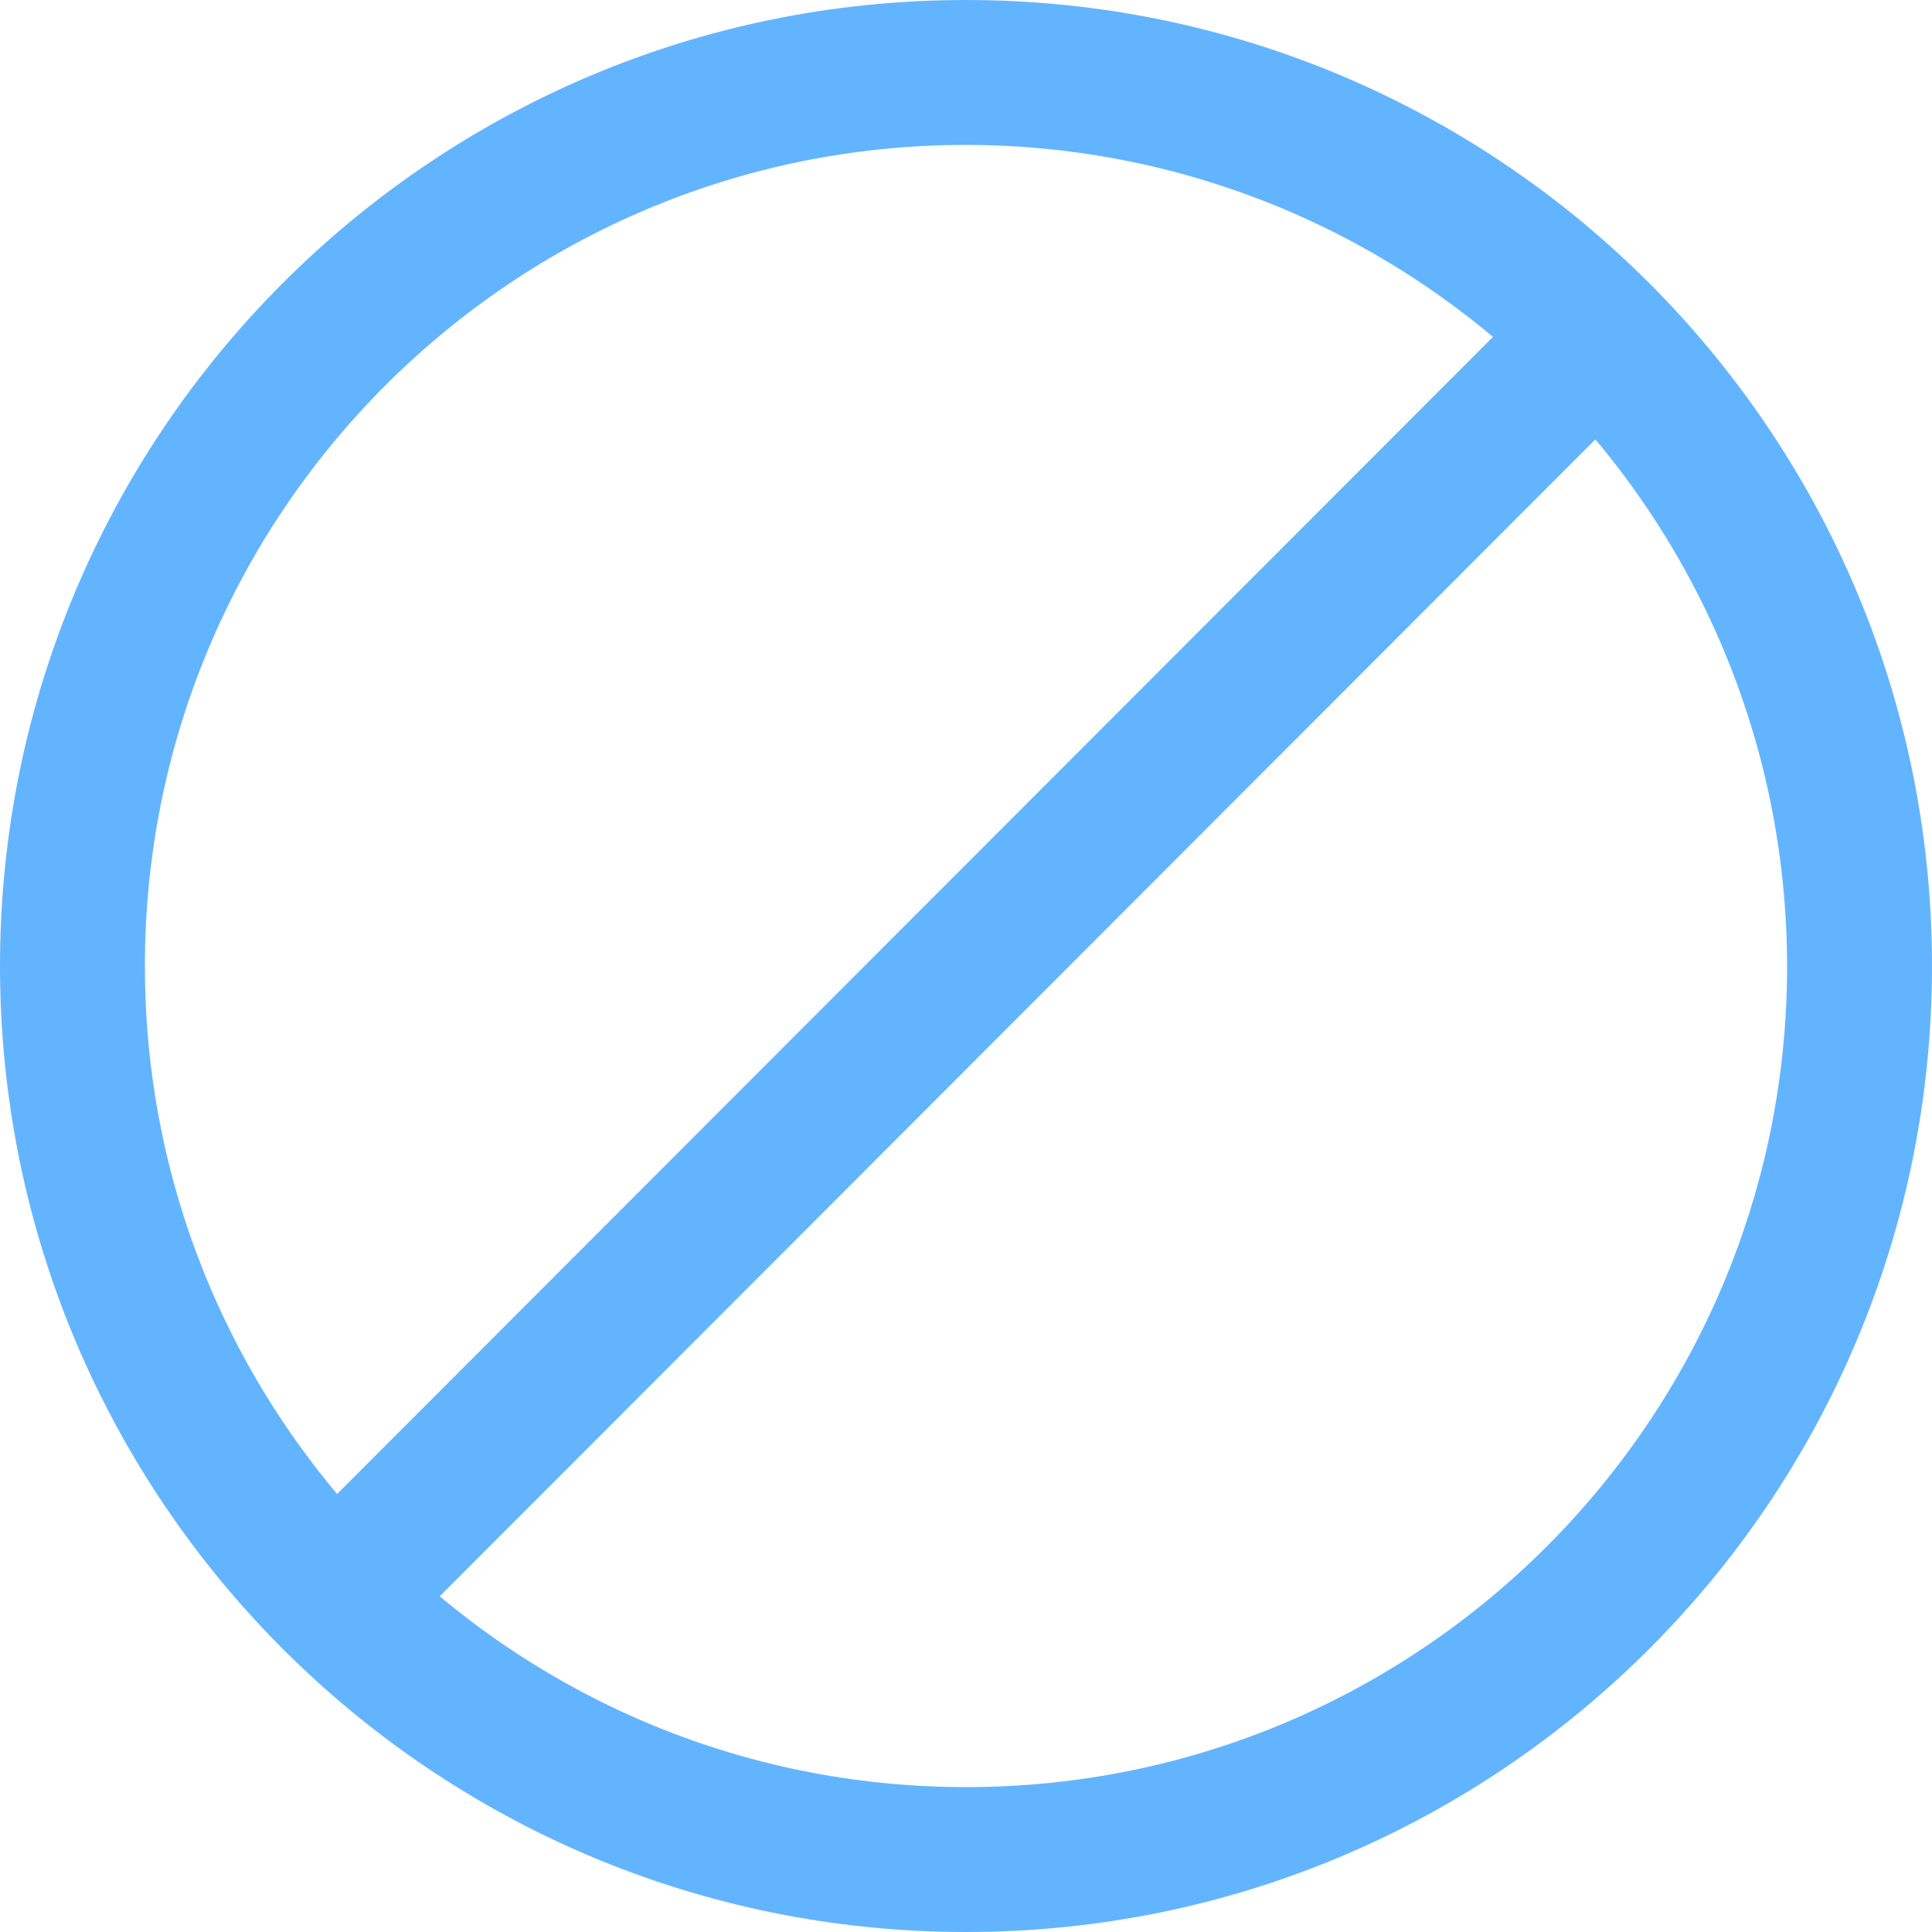
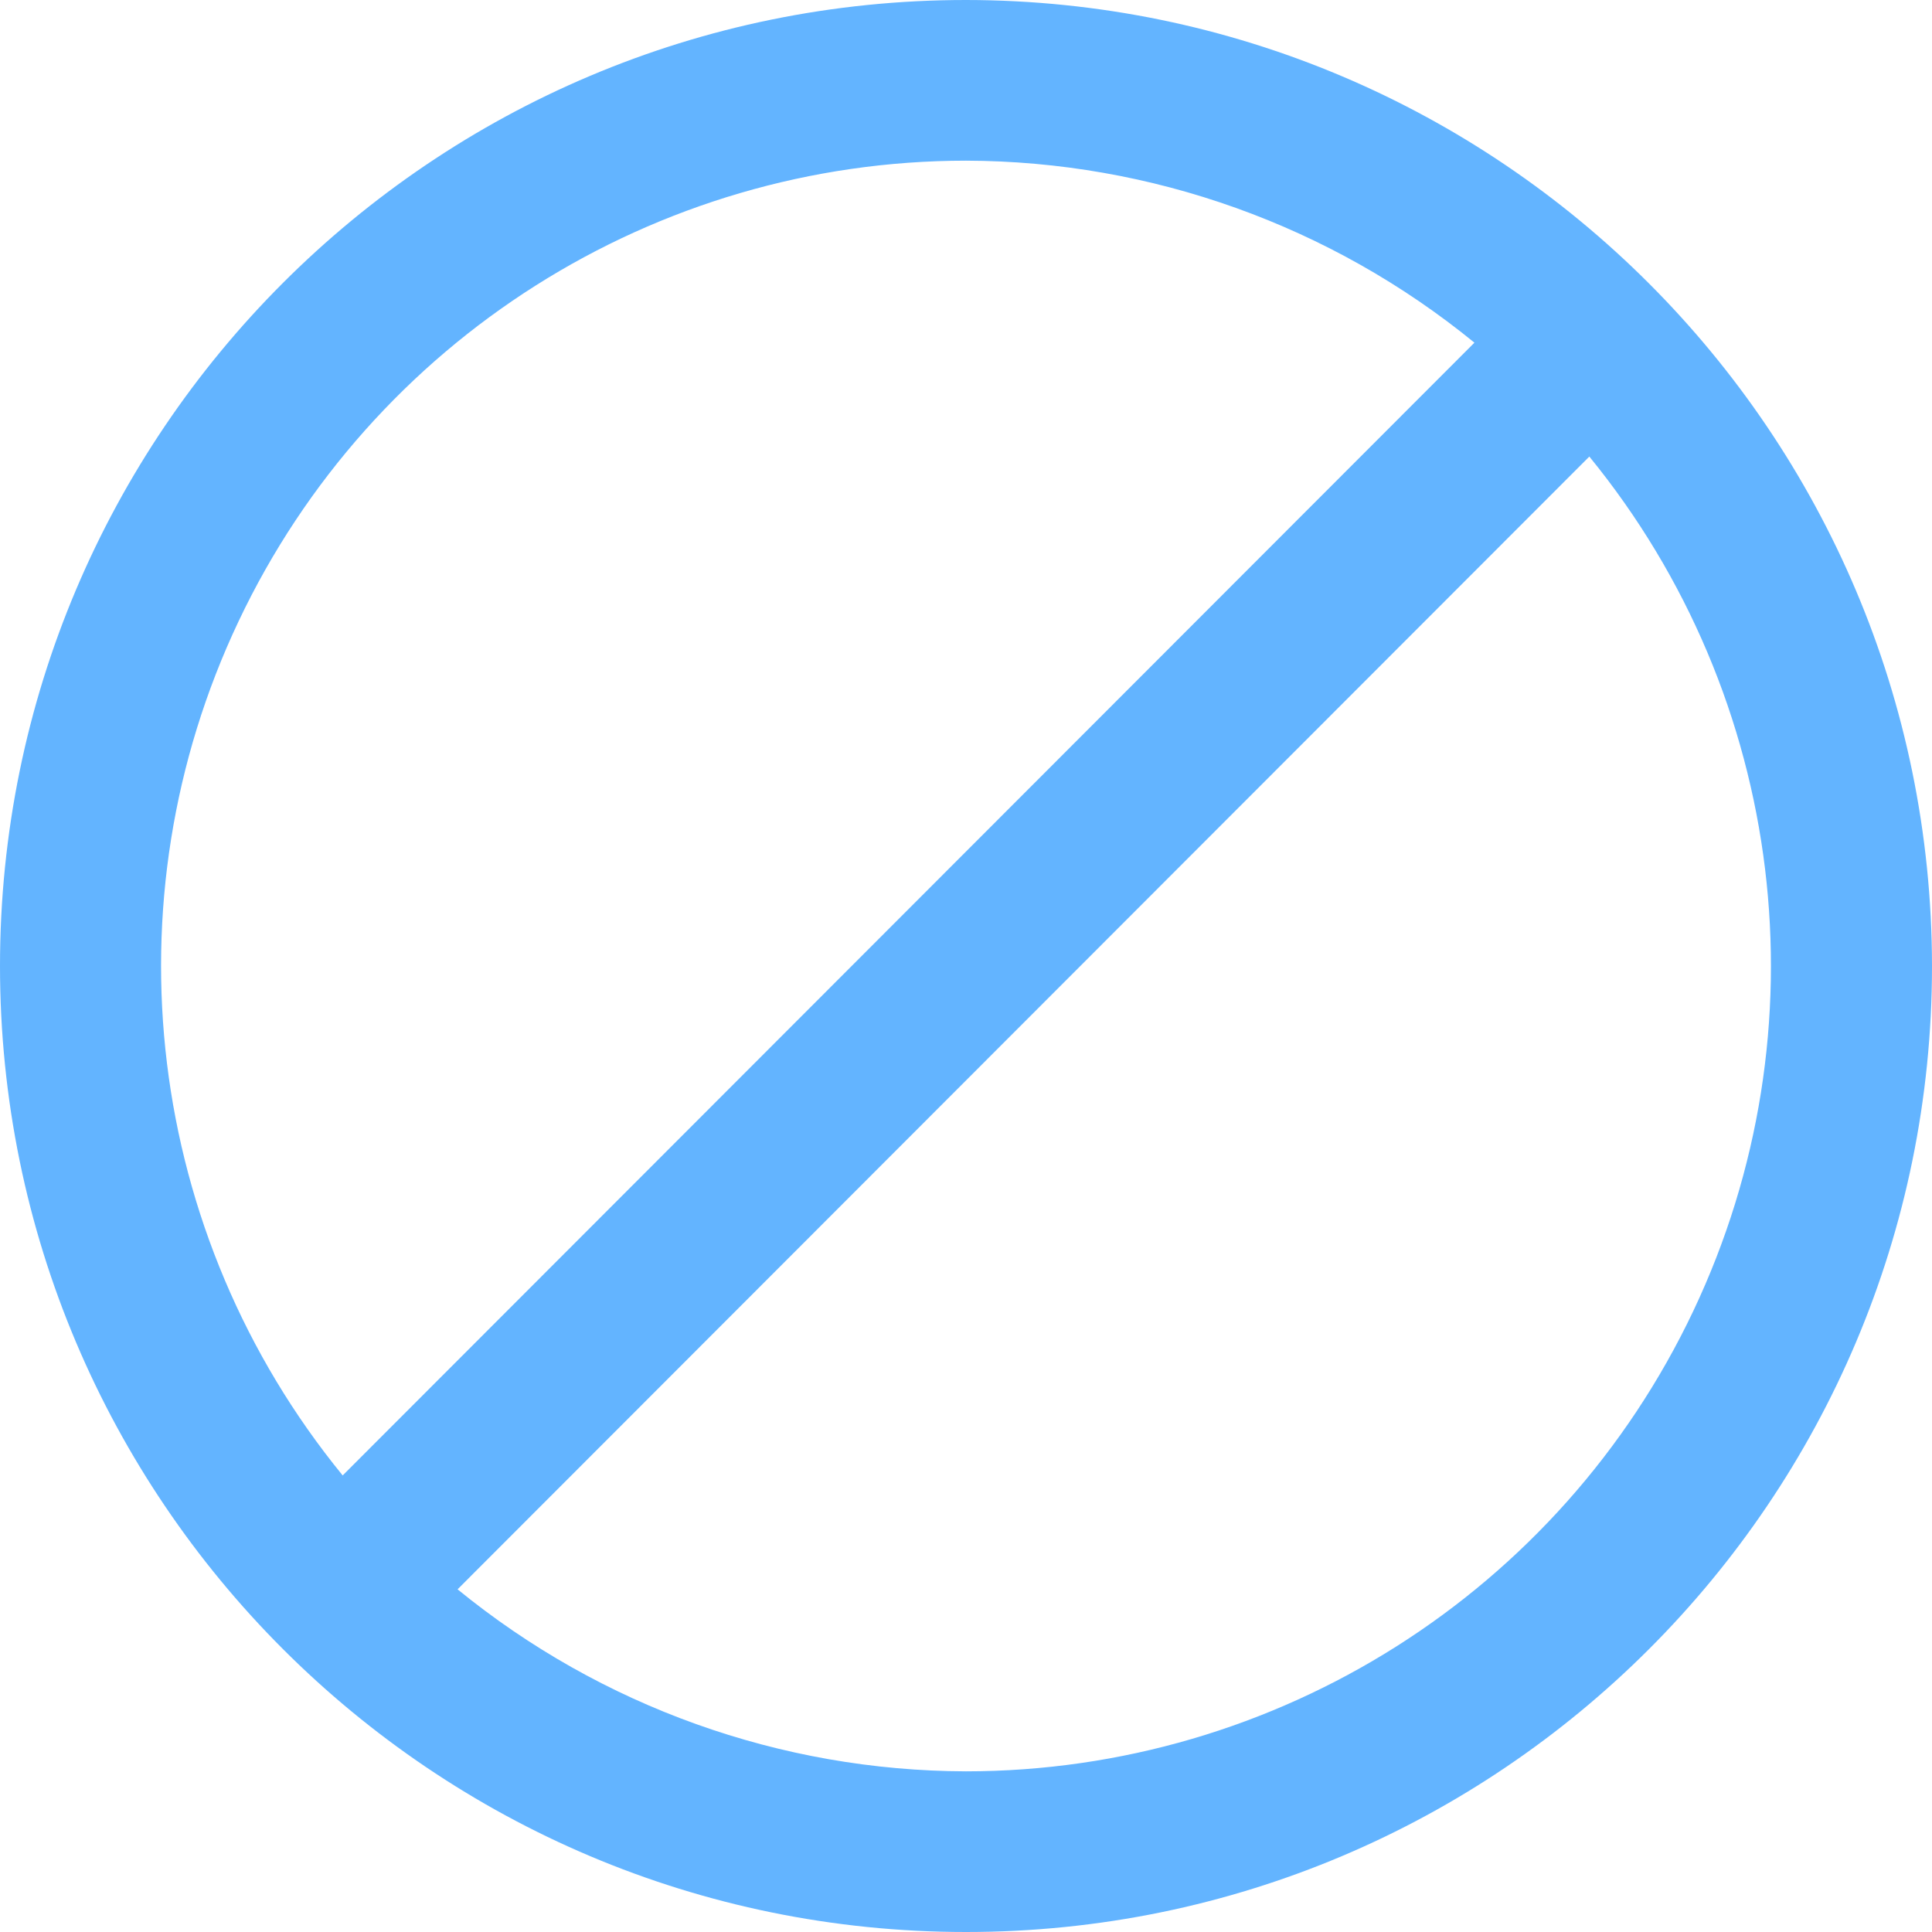
- <svg xmlns="http://www.w3.org/2000/svg" width="16" height="16" viewBox="0 0 16 16">
-   <path d="M8,16a8,8,0,1,1,8-8A8,8,0,0,1,8,16ZM8,1.2A6.8,6.8,0,1,0,14.8,8,6.81,6.81,0,0,0,8,1.2Z" fill="#63b4ff" />
-   <rect x="0.39" y="7.4" width="15.22" height="1.2" transform="translate(-3.31 8.01) rotate(-45.03)" fill="#63b4ff" />
+ <svg xmlns="http://www.w3.org/2000/svg" width="19" height="19" viewBox="0 0 19 19">
+   <path d="M9.5,0A9.5,9.5,0,1,0,19,9.5,9.51,9.51,0,0,0,9.5,0Zm0,1.58a7.94,7.94,0,0,1,5,1.79L3.37,14.51A7.92,7.92,0,0,1,9.5,1.58Zm0,15.84a7.94,7.94,0,0,1-5-1.79L15.63,4.49A7.92,7.92,0,0,1,9.5,17.42Z" fill="#63b4ff" />
</svg>
